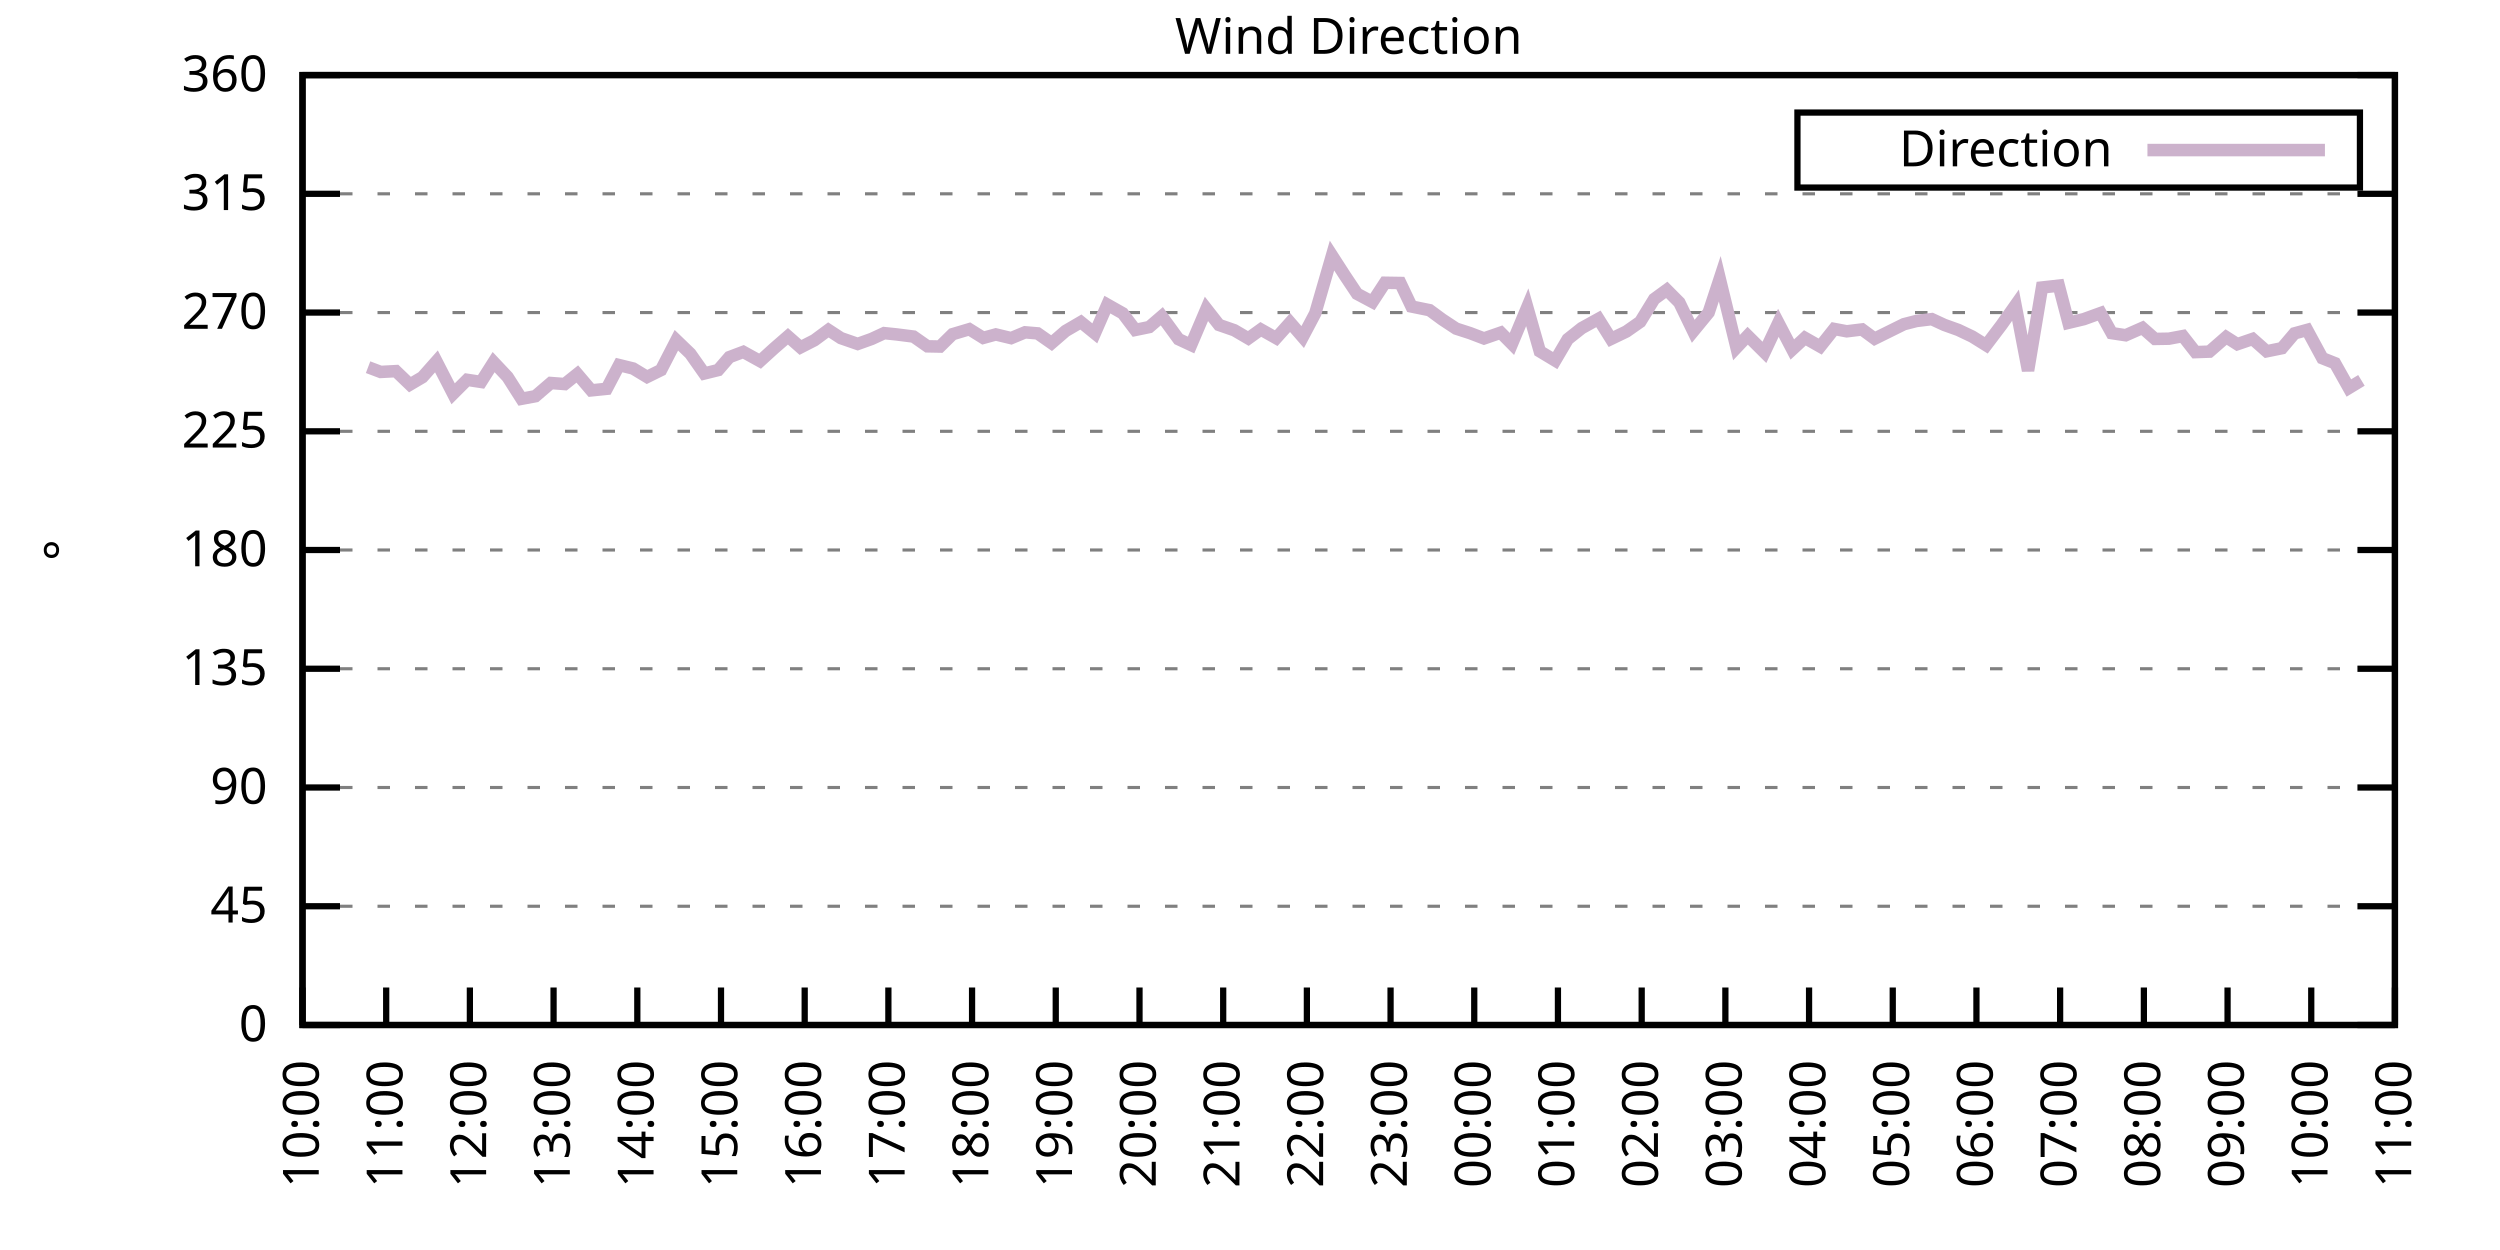
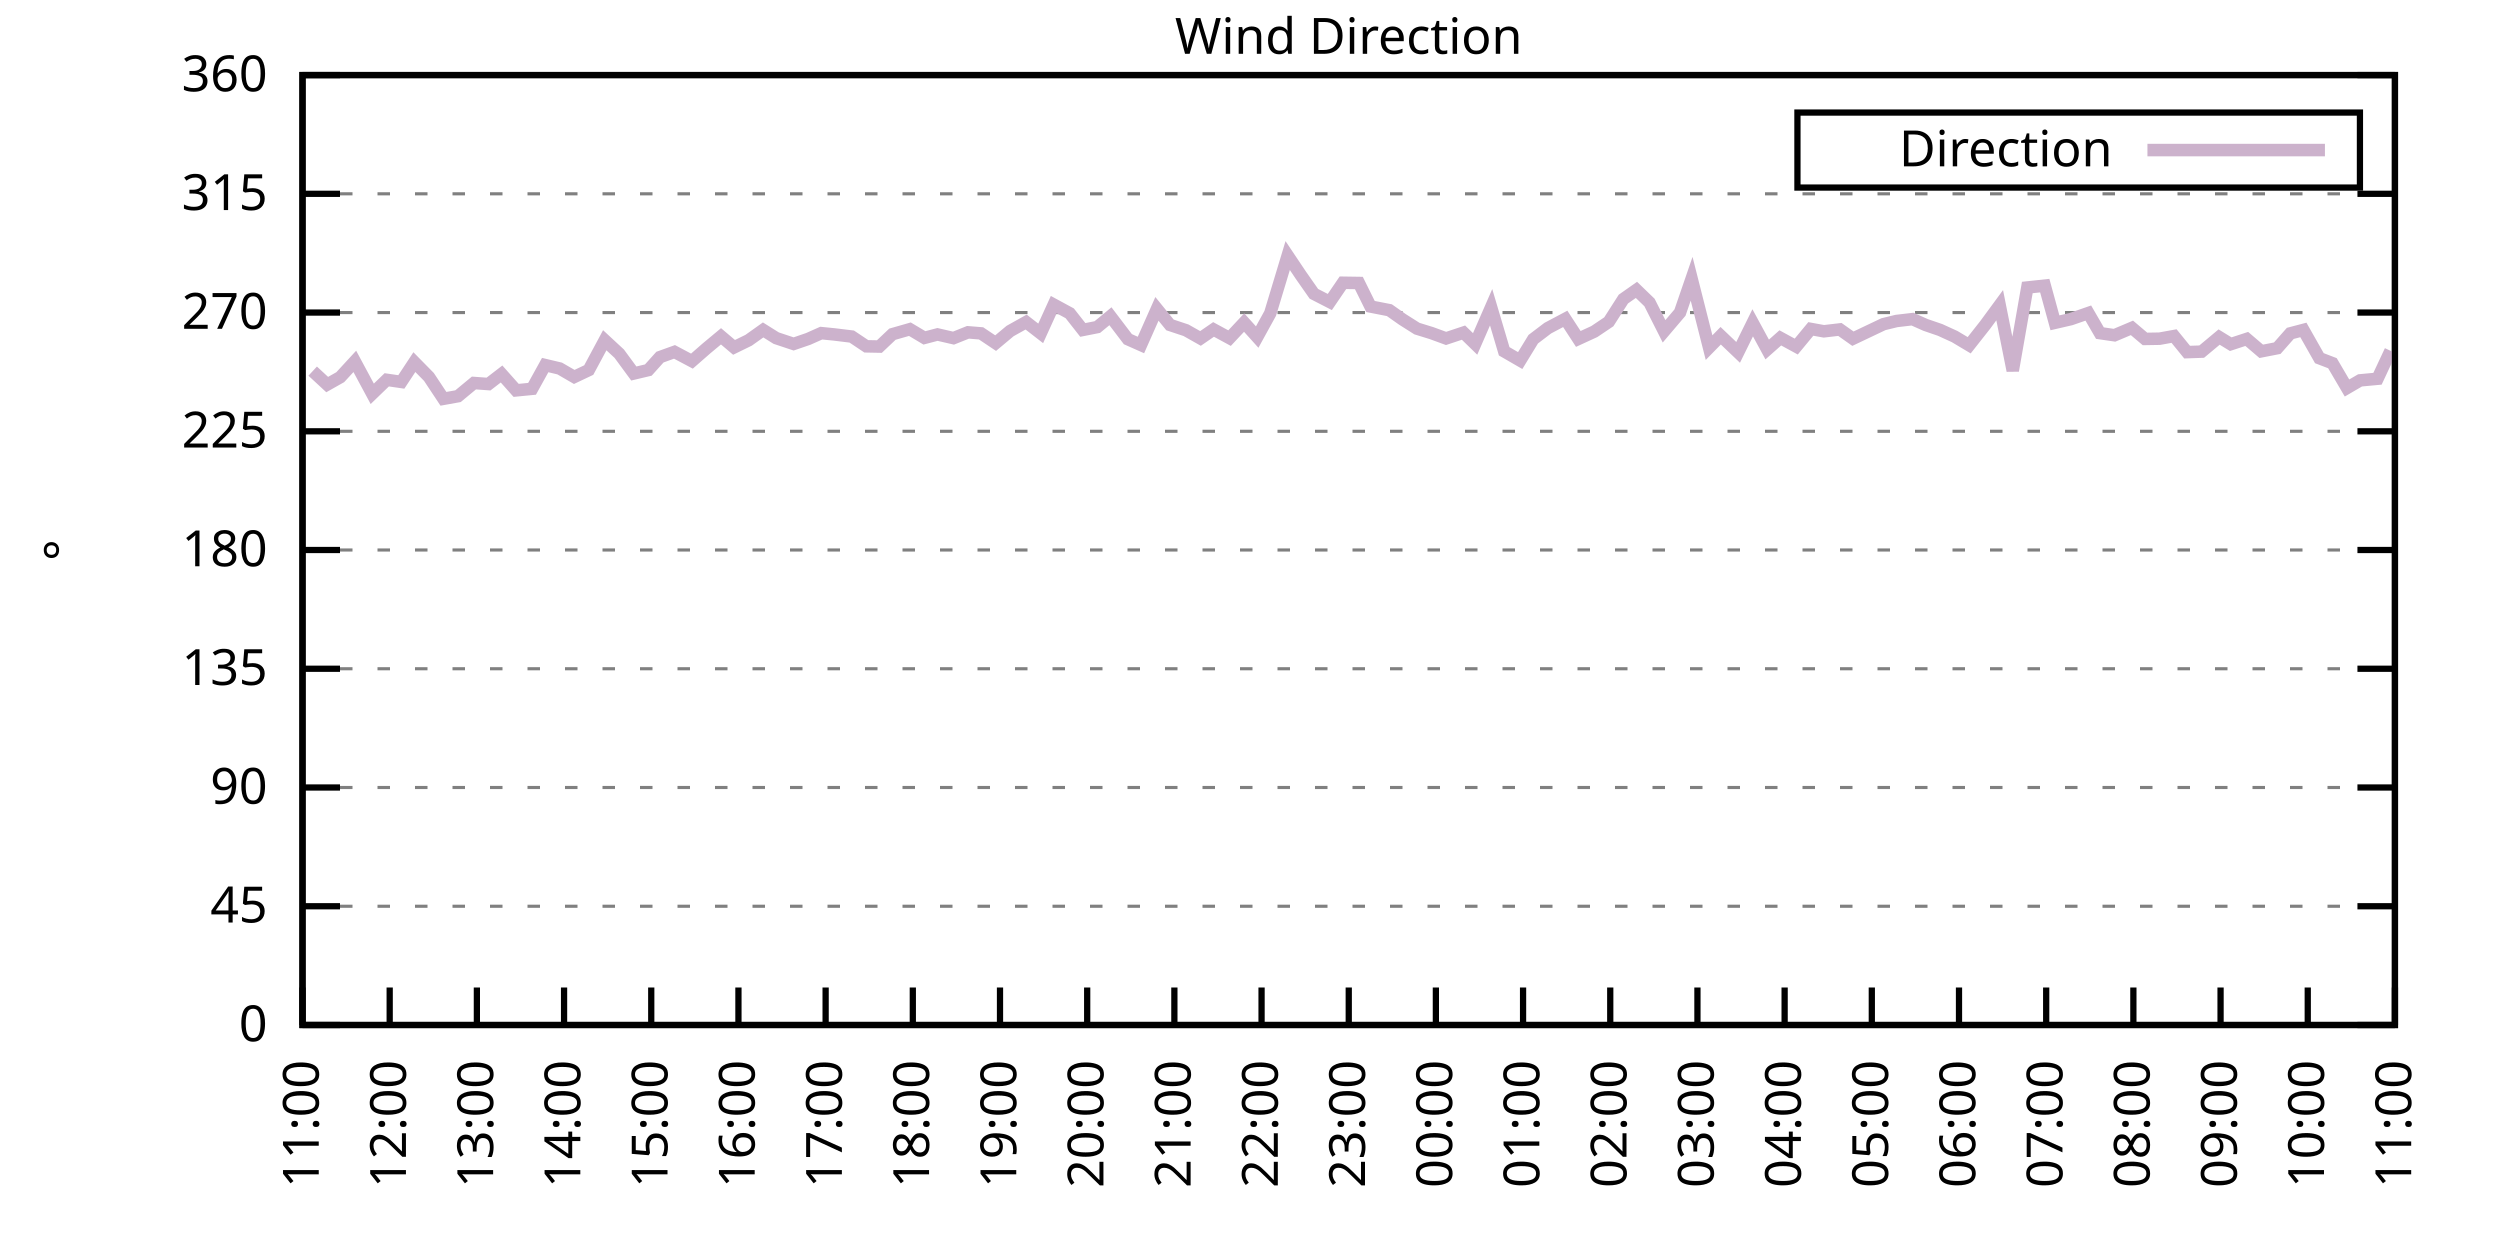
<svg xmlns="http://www.w3.org/2000/svg" xmlns:xlink="http://www.w3.org/1999/xlink" width="400" height="200" viewBox="0 0 400 200">
  <g id="gnuplot_canvas">
    <rect x="0" y="0" width="400" height="200" fill="none" />
    <defs>
      <circle id="gpDot" r="0.5" stroke-width="0.5" stroke="currentColor" />
      <path id="gpPt0" stroke-width="0.333" stroke="currentColor" d="M-1,0 h2 M0,-1 v2" />
      <path id="gpPt1" stroke-width="0.333" stroke="currentColor" d="M-1,-1 L1,1 M1,-1 L-1,1" />
      <path id="gpPt2" stroke-width="0.333" stroke="currentColor" d="M-1,0 L1,0 M0,-1 L0,1 M-1,-1 L1,1 M-1,1 L1,-1" />
      <rect id="gpPt3" stroke-width="0.333" stroke="currentColor" x="-1" y="-1" width="2" height="2" />
      <rect id="gpPt4" stroke-width="0.333" stroke="currentColor" fill="currentColor" x="-1" y="-1" width="2" height="2" />
      <circle id="gpPt5" stroke-width="0.333" stroke="currentColor" cx="0" cy="0" r="1" />
      <use xlink:href="#gpPt5" id="gpPt6" fill="currentColor" stroke="none" />
      <path id="gpPt7" stroke-width="0.333" stroke="currentColor" d="M0,-1.33 L-1.33,0.67 L1.33,0.67 z" />
      <use xlink:href="#gpPt7" id="gpPt8" fill="currentColor" stroke="none" />
      <use xlink:href="#gpPt7" id="gpPt9" stroke="currentColor" transform="rotate(180)" />
      <use xlink:href="#gpPt9" id="gpPt10" fill="currentColor" stroke="none" />
      <use xlink:href="#gpPt3" id="gpPt11" stroke="currentColor" transform="rotate(45)" />
      <use xlink:href="#gpPt11" id="gpPt12" fill="currentColor" stroke="none" />
      <path id="gpPt13" stroke-width="0.333" stroke="currentColor" d="M0,1.330 L1.265,0.411 L0.782,-1.067 L-0.782,-1.076 L-1.265,0.411 z" />
      <use xlink:href="#gpPt13" id="gpPt14" fill="currentColor" stroke="none" />
      <filter id="textbox" filterUnits="objectBoundingBox" x="0" y="0" height="1" width="1">
        <feFlood flood-color="white" flood-opacity="1" result="bgnd" />
        <feComposite in="SourceGraphic" in2="bgnd" operator="atop" />
      </filter>
      <filter id="greybox" filterUnits="objectBoundingBox" x="0" y="0" height="1" width="1">
        <feFlood flood-color="lightgrey" flood-opacity="1" result="grey" />
        <feComposite in="SourceGraphic" in2="grey" operator="atop" />
      </filter>
    </defs>
    <g fill="none" color="white" stroke="currentColor" stroke-width="1.00" stroke-linecap="butt" stroke-linejoin="miter">
</g>
    <g fill="none" color="black" stroke="currentColor" stroke-width="1.00" stroke-linecap="butt" stroke-linejoin="miter">
      <g stroke="none" shape-rendering="crispEdges">
        <polygon fill="rgb(255, 255, 255)" points="48.40,164.00 383.18,164.00 383.18,12.02 48.40,12.02 " />
      </g>
    </g>
    <g fill="none" color="black" stroke="currentColor" stroke-width="1.00" stroke-linecap="butt" stroke-linejoin="miter">
</g>
    <g fill="none" color="black" stroke="black" stroke-width="0.50" stroke-linecap="butt" stroke-linejoin="miter">
</g>
    <g fill="none" color="gray" stroke="currentColor" stroke-width="0.50" stroke-linecap="butt" stroke-linejoin="miter">
      <path stroke="gray" stroke-dasharray="2,4" class="gridline" d="M48.40,164.00 L383.19,164.00  " />
    </g>
    <g fill="none" color="gray" stroke="gray" stroke-width="1.00" stroke-linecap="butt" stroke-linejoin="miter">
</g>
    <g fill="none" color="black" stroke="currentColor" stroke-width="1.00" stroke-linecap="butt" stroke-linejoin="miter">
      <path stroke="black" d="M48.40,164.00 L54.40,164.00 M383.19,164.00 L377.19,164.00  " />
      <g transform="translate(42.80,166.60)" stroke="none" fill="black" font-family="Sans" font-size="8.00" text-anchor="end">
        <text>
          <tspan font-family="Sans"> 0</tspan>
        </text>
      </g>
    </g>
    <g fill="none" color="black" stroke="currentColor" stroke-width="1.00" stroke-linecap="butt" stroke-linejoin="miter">
</g>
    <g fill="none" color="black" stroke="black" stroke-width="0.50" stroke-linecap="butt" stroke-linejoin="miter">
</g>
    <g fill="none" color="gray" stroke="currentColor" stroke-width="0.50" stroke-linecap="butt" stroke-linejoin="miter">
      <path stroke="gray" stroke-dasharray="2,4" class="gridline" d="M48.40,145.00 L383.19,145.00  " />
    </g>
    <g fill="none" color="gray" stroke="gray" stroke-width="1.00" stroke-linecap="butt" stroke-linejoin="miter">
</g>
    <g fill="none" color="black" stroke="currentColor" stroke-width="1.00" stroke-linecap="butt" stroke-linejoin="miter">
      <path stroke="black" d="M48.40,145.00 L54.40,145.00 M383.19,145.00 L377.19,145.00  " />
      <g transform="translate(42.80,147.60)" stroke="none" fill="black" font-family="Sans" font-size="8.00" text-anchor="end">
        <text>
          <tspan font-family="Sans"> 45</tspan>
        </text>
      </g>
    </g>
    <g fill="none" color="black" stroke="currentColor" stroke-width="1.00" stroke-linecap="butt" stroke-linejoin="miter">
</g>
    <g fill="none" color="black" stroke="black" stroke-width="0.50" stroke-linecap="butt" stroke-linejoin="miter">
</g>
    <g fill="none" color="gray" stroke="currentColor" stroke-width="0.50" stroke-linecap="butt" stroke-linejoin="miter">
      <path stroke="gray" stroke-dasharray="2,4" class="gridline" d="M48.40,126.00 L383.19,126.00  " />
    </g>
    <g fill="none" color="gray" stroke="gray" stroke-width="1.00" stroke-linecap="butt" stroke-linejoin="miter">
</g>
    <g fill="none" color="black" stroke="currentColor" stroke-width="1.00" stroke-linecap="butt" stroke-linejoin="miter">
      <path stroke="black" d="M48.40,126.00 L54.40,126.00 M383.19,126.00 L377.19,126.00  " />
      <g transform="translate(42.80,128.60)" stroke="none" fill="black" font-family="Sans" font-size="8.00" text-anchor="end">
        <text>
          <tspan font-family="Sans"> 90</tspan>
        </text>
      </g>
    </g>
    <g fill="none" color="black" stroke="currentColor" stroke-width="1.00" stroke-linecap="butt" stroke-linejoin="miter">
</g>
    <g fill="none" color="black" stroke="black" stroke-width="0.50" stroke-linecap="butt" stroke-linejoin="miter">
</g>
    <g fill="none" color="gray" stroke="currentColor" stroke-width="0.50" stroke-linecap="butt" stroke-linejoin="miter">
      <path stroke="gray" stroke-dasharray="2,4" class="gridline" d="M48.40,107.00 L383.19,107.00  " />
    </g>
    <g fill="none" color="gray" stroke="gray" stroke-width="1.00" stroke-linecap="butt" stroke-linejoin="miter">
</g>
    <g fill="none" color="black" stroke="currentColor" stroke-width="1.00" stroke-linecap="butt" stroke-linejoin="miter">
      <path stroke="black" d="M48.40,107.00 L54.40,107.00 M383.19,107.00 L377.19,107.00  " />
      <g transform="translate(42.80,109.60)" stroke="none" fill="black" font-family="Sans" font-size="8.00" text-anchor="end">
        <text>
          <tspan font-family="Sans"> 135</tspan>
        </text>
      </g>
    </g>
    <g fill="none" color="black" stroke="currentColor" stroke-width="1.00" stroke-linecap="butt" stroke-linejoin="miter">
</g>
    <g fill="none" color="black" stroke="black" stroke-width="0.50" stroke-linecap="butt" stroke-linejoin="miter">
</g>
    <g fill="none" color="gray" stroke="currentColor" stroke-width="0.50" stroke-linecap="butt" stroke-linejoin="miter">
      <path stroke="gray" stroke-dasharray="2,4" class="gridline" d="M48.40,88.00 L383.19,88.00  " />
    </g>
    <g fill="none" color="gray" stroke="gray" stroke-width="1.00" stroke-linecap="butt" stroke-linejoin="miter">
</g>
    <g fill="none" color="black" stroke="currentColor" stroke-width="1.00" stroke-linecap="butt" stroke-linejoin="miter">
      <path stroke="black" d="M48.40,88.00 L54.40,88.00 M383.19,88.00 L377.19,88.00  " />
      <g transform="translate(42.80,90.60)" stroke="none" fill="black" font-family="Sans" font-size="8.00" text-anchor="end">
        <text>
          <tspan font-family="Sans"> 180</tspan>
        </text>
      </g>
    </g>
    <g fill="none" color="black" stroke="currentColor" stroke-width="1.00" stroke-linecap="butt" stroke-linejoin="miter">
</g>
    <g fill="none" color="black" stroke="black" stroke-width="0.50" stroke-linecap="butt" stroke-linejoin="miter">
</g>
    <g fill="none" color="gray" stroke="currentColor" stroke-width="0.50" stroke-linecap="butt" stroke-linejoin="miter">
      <path stroke="gray" stroke-dasharray="2,4" class="gridline" d="M48.40,69.01 L383.19,69.01  " />
    </g>
    <g fill="none" color="gray" stroke="gray" stroke-width="1.00" stroke-linecap="butt" stroke-linejoin="miter">
</g>
    <g fill="none" color="black" stroke="currentColor" stroke-width="1.00" stroke-linecap="butt" stroke-linejoin="miter">
      <path stroke="black" d="M48.40,69.01 L54.40,69.01 M383.19,69.01 L377.19,69.01  " />
      <g transform="translate(42.80,71.61)" stroke="none" fill="black" font-family="Sans" font-size="8.00" text-anchor="end">
        <text>
          <tspan font-family="Sans"> 225</tspan>
        </text>
      </g>
    </g>
    <g fill="none" color="black" stroke="currentColor" stroke-width="1.00" stroke-linecap="butt" stroke-linejoin="miter">
</g>
    <g fill="none" color="black" stroke="black" stroke-width="0.50" stroke-linecap="butt" stroke-linejoin="miter">
</g>
    <g fill="none" color="gray" stroke="currentColor" stroke-width="0.50" stroke-linecap="butt" stroke-linejoin="miter">
      <path stroke="gray" stroke-dasharray="2,4" class="gridline" d="M48.40,50.01 L383.19,50.01  " />
    </g>
    <g fill="none" color="gray" stroke="gray" stroke-width="1.00" stroke-linecap="butt" stroke-linejoin="miter">
</g>
    <g fill="none" color="black" stroke="currentColor" stroke-width="1.00" stroke-linecap="butt" stroke-linejoin="miter">
      <path stroke="black" d="M48.40,50.01 L54.40,50.01 M383.19,50.01 L377.19,50.01  " />
      <g transform="translate(42.80,52.61)" stroke="none" fill="black" font-family="Sans" font-size="8.00" text-anchor="end">
        <text>
          <tspan font-family="Sans"> 270</tspan>
        </text>
      </g>
    </g>
    <g fill="none" color="black" stroke="currentColor" stroke-width="1.00" stroke-linecap="butt" stroke-linejoin="miter">
</g>
    <g fill="none" color="black" stroke="black" stroke-width="0.50" stroke-linecap="butt" stroke-linejoin="miter">
</g>
    <g fill="none" color="gray" stroke="currentColor" stroke-width="0.50" stroke-linecap="butt" stroke-linejoin="miter">
      <path stroke="gray" stroke-dasharray="2,4" class="gridline" d="M48.40,31.01 L383.19,31.01  " />
    </g>
    <g fill="none" color="gray" stroke="gray" stroke-width="1.00" stroke-linecap="butt" stroke-linejoin="miter">
</g>
    <g fill="none" color="black" stroke="currentColor" stroke-width="1.00" stroke-linecap="butt" stroke-linejoin="miter">
      <path stroke="black" d="M48.40,31.01 L54.40,31.01 M383.19,31.01 L377.19,31.01  " />
      <g transform="translate(42.80,33.61)" stroke="none" fill="black" font-family="Sans" font-size="8.00" text-anchor="end">
        <text>
          <tspan font-family="Sans"> 315</tspan>
        </text>
      </g>
    </g>
    <g fill="none" color="black" stroke="currentColor" stroke-width="1.00" stroke-linecap="butt" stroke-linejoin="miter">
</g>
    <g fill="none" color="black" stroke="black" stroke-width="0.50" stroke-linecap="butt" stroke-linejoin="miter">
</g>
    <g fill="none" color="gray" stroke="currentColor" stroke-width="0.50" stroke-linecap="butt" stroke-linejoin="miter">
      <path stroke="gray" stroke-dasharray="2,4" class="gridline" d="M48.40,12.01 L383.19,12.01  " />
    </g>
    <g fill="none" color="gray" stroke="gray" stroke-width="1.00" stroke-linecap="butt" stroke-linejoin="miter">
</g>
    <g fill="none" color="black" stroke="currentColor" stroke-width="1.00" stroke-linecap="butt" stroke-linejoin="miter">
      <path stroke="black" d="M48.40,12.01 L54.40,12.01 M383.19,12.01 L377.19,12.01  " />
      <g transform="translate(42.80,14.61)" stroke="none" fill="black" font-family="Sans" font-size="8.00" text-anchor="end">
        <text>
          <tspan font-family="Sans"> 360</tspan>
        </text>
      </g>
    </g>
    <g fill="none" color="black" stroke="currentColor" stroke-width="1.00" stroke-linecap="butt" stroke-linejoin="miter">
      <path stroke="black" d="M48.40,164.00 L48.40,158.00  " />
      <g transform="translate(51.00,169.60) rotate(270.00)" stroke="none" fill="black" font-family="Sans" font-size="8.00" text-anchor="end">
        <text>
-           <tspan font-family="Sans">10:00</tspan>
-         </text>
-       </g>
-     </g>
-     <g fill="none" color="black" stroke="currentColor" stroke-width="1.00" stroke-linecap="butt" stroke-linejoin="miter">
-       <path stroke="black" d="M61.79,164.00 L61.79,158.00  " />
-       <g transform="translate(64.39,169.60) rotate(270.00)" stroke="none" fill="black" font-family="Sans" font-size="8.00" text-anchor="end">
-         <text>
          <tspan font-family="Sans">11:00</tspan>
        </text>
      </g>
    </g>
    <g fill="none" color="black" stroke="currentColor" stroke-width="1.00" stroke-linecap="butt" stroke-linejoin="miter">
-       <path stroke="black" d="M75.18,164.00 L75.18,158.00  " />
-       <g transform="translate(77.78,169.60) rotate(270.00)" stroke="none" fill="black" font-family="Sans" font-size="8.00" text-anchor="end">
+       <path stroke="black" d="M62.35,164.00 L62.35,158.00  " />
+       <g transform="translate(64.95,169.60) rotate(270.00)" stroke="none" fill="black" font-family="Sans" font-size="8.00" text-anchor="end">
        <text>
          <tspan font-family="Sans">12:00</tspan>
        </text>
      </g>
    </g>
    <g fill="none" color="black" stroke="currentColor" stroke-width="1.00" stroke-linecap="butt" stroke-linejoin="miter">
-       <path stroke="black" d="M88.57,164.00 L88.57,158.00  " />
-       <g transform="translate(91.17,169.60) rotate(270.00)" stroke="none" fill="black" font-family="Sans" font-size="8.00" text-anchor="end">
+       <path stroke="black" d="M76.30,164.00 L76.30,158.00  " />
+       <g transform="translate(78.90,169.60) rotate(270.00)" stroke="none" fill="black" font-family="Sans" font-size="8.00" text-anchor="end">
        <text>
          <tspan font-family="Sans">13:00</tspan>
        </text>
      </g>
    </g>
    <g fill="none" color="black" stroke="currentColor" stroke-width="1.00" stroke-linecap="butt" stroke-linejoin="miter">
-       <path stroke="black" d="M101.97,164.00 L101.97,158.00  " />
-       <g transform="translate(104.57,169.60) rotate(270.00)" stroke="none" fill="black" font-family="Sans" font-size="8.00" text-anchor="end">
+       <path stroke="black" d="M90.25,164.00 L90.25,158.00  " />
+       <g transform="translate(92.85,169.60) rotate(270.00)" stroke="none" fill="black" font-family="Sans" font-size="8.00" text-anchor="end">
        <text>
          <tspan font-family="Sans">14:00</tspan>
        </text>
      </g>
    </g>
    <g fill="none" color="black" stroke="currentColor" stroke-width="1.00" stroke-linecap="butt" stroke-linejoin="miter">
-       <path stroke="black" d="M115.36,164.00 L115.36,158.00  " />
-       <g transform="translate(117.96,169.60) rotate(270.00)" stroke="none" fill="black" font-family="Sans" font-size="8.00" text-anchor="end">
+       <path stroke="black" d="M104.20,164.00 L104.20,158.00  " />
+       <g transform="translate(106.80,169.60) rotate(270.00)" stroke="none" fill="black" font-family="Sans" font-size="8.00" text-anchor="end">
        <text>
          <tspan font-family="Sans">15:00</tspan>
        </text>
      </g>
    </g>
    <g fill="none" color="black" stroke="currentColor" stroke-width="1.00" stroke-linecap="butt" stroke-linejoin="miter">
-       <path stroke="black" d="M128.75,164.00 L128.75,158.00  " />
-       <g transform="translate(131.35,169.60) rotate(270.00)" stroke="none" fill="black" font-family="Sans" font-size="8.00" text-anchor="end">
+       <path stroke="black" d="M118.15,164.00 L118.15,158.00  " />
+       <g transform="translate(120.75,169.60) rotate(270.00)" stroke="none" fill="black" font-family="Sans" font-size="8.00" text-anchor="end">
        <text>
          <tspan font-family="Sans">16:00</tspan>
        </text>
      </g>
    </g>
    <g fill="none" color="black" stroke="currentColor" stroke-width="1.00" stroke-linecap="butt" stroke-linejoin="miter">
-       <path stroke="black" d="M142.14,164.00 L142.14,158.00  " />
-       <g transform="translate(144.74,169.60) rotate(270.00)" stroke="none" fill="black" font-family="Sans" font-size="8.00" text-anchor="end">
+       <path stroke="black" d="M132.10,164.00 L132.10,158.00  " />
+       <g transform="translate(134.70,169.60) rotate(270.00)" stroke="none" fill="black" font-family="Sans" font-size="8.00" text-anchor="end">
        <text>
          <tspan font-family="Sans">17:00</tspan>
        </text>
      </g>
    </g>
    <g fill="none" color="black" stroke="currentColor" stroke-width="1.00" stroke-linecap="butt" stroke-linejoin="miter">
-       <path stroke="black" d="M155.53,164.00 L155.53,158.00  " />
-       <g transform="translate(158.13,169.60) rotate(270.00)" stroke="none" fill="black" font-family="Sans" font-size="8.00" text-anchor="end">
+       <path stroke="black" d="M146.05,164.00 L146.05,158.00  " />
+       <g transform="translate(148.65,169.60) rotate(270.00)" stroke="none" fill="black" font-family="Sans" font-size="8.00" text-anchor="end">
        <text>
          <tspan font-family="Sans">18:00</tspan>
        </text>
      </g>
    </g>
    <g fill="none" color="black" stroke="currentColor" stroke-width="1.00" stroke-linecap="butt" stroke-linejoin="miter">
-       <path stroke="black" d="M168.92,164.00 L168.92,158.00  " />
-       <g transform="translate(171.52,169.60) rotate(270.00)" stroke="none" fill="black" font-family="Sans" font-size="8.00" text-anchor="end">
+       <path stroke="black" d="M160.00,164.00 L160.00,158.00  " />
+       <g transform="translate(162.60,169.60) rotate(270.00)" stroke="none" fill="black" font-family="Sans" font-size="8.00" text-anchor="end">
        <text>
          <tspan font-family="Sans">19:00</tspan>
        </text>
      </g>
    </g>
    <g fill="none" color="black" stroke="currentColor" stroke-width="1.00" stroke-linecap="butt" stroke-linejoin="miter">
-       <path stroke="black" d="M182.32,164.00 L182.32,158.00  " />
-       <g transform="translate(184.92,169.60) rotate(270.00)" stroke="none" fill="black" font-family="Sans" font-size="8.00" text-anchor="end">
+       <path stroke="black" d="M173.95,164.00 L173.95,158.00  " />
+       <g transform="translate(176.55,169.60) rotate(270.00)" stroke="none" fill="black" font-family="Sans" font-size="8.00" text-anchor="end">
        <text>
          <tspan font-family="Sans">20:00</tspan>
        </text>
      </g>
    </g>
    <g fill="none" color="black" stroke="currentColor" stroke-width="1.00" stroke-linecap="butt" stroke-linejoin="miter">
-       <path stroke="black" d="M195.71,164.00 L195.71,158.00  " />
-       <g transform="translate(198.31,169.60) rotate(270.00)" stroke="none" fill="black" font-family="Sans" font-size="8.00" text-anchor="end">
+       <path stroke="black" d="M187.90,164.00 L187.90,158.00  " />
+       <g transform="translate(190.50,169.60) rotate(270.00)" stroke="none" fill="black" font-family="Sans" font-size="8.00" text-anchor="end">
        <text>
          <tspan font-family="Sans">21:00</tspan>
        </text>
      </g>
    </g>
    <g fill="none" color="black" stroke="currentColor" stroke-width="1.00" stroke-linecap="butt" stroke-linejoin="miter">
-       <path stroke="black" d="M209.10,164.00 L209.10,158.00  " />
-       <g transform="translate(211.70,169.60) rotate(270.00)" stroke="none" fill="black" font-family="Sans" font-size="8.00" text-anchor="end">
+       <path stroke="black" d="M201.85,164.00 L201.85,158.00  " />
+       <g transform="translate(204.45,169.60) rotate(270.00)" stroke="none" fill="black" font-family="Sans" font-size="8.00" text-anchor="end">
        <text>
          <tspan font-family="Sans">22:00</tspan>
        </text>
      </g>
    </g>
    <g fill="none" color="black" stroke="currentColor" stroke-width="1.00" stroke-linecap="butt" stroke-linejoin="miter">
-       <path stroke="black" d="M222.49,164.00 L222.49,158.00  " />
-       <g transform="translate(225.09,169.60) rotate(270.00)" stroke="none" fill="black" font-family="Sans" font-size="8.00" text-anchor="end">
+       <path stroke="black" d="M215.80,164.00 L215.80,158.00  " />
+       <g transform="translate(218.40,169.60) rotate(270.00)" stroke="none" fill="black" font-family="Sans" font-size="8.00" text-anchor="end">
        <text>
          <tspan font-family="Sans">23:00</tspan>
        </text>
      </g>
    </g>
    <g fill="none" color="black" stroke="currentColor" stroke-width="1.00" stroke-linecap="butt" stroke-linejoin="miter">
-       <path stroke="black" d="M235.88,164.00 L235.88,158.00  " />
-       <g transform="translate(238.48,169.60) rotate(270.00)" stroke="none" fill="black" font-family="Sans" font-size="8.00" text-anchor="end">
+       <path stroke="black" d="M229.74,164.00 L229.74,158.00  " />
+       <g transform="translate(232.34,169.60) rotate(270.00)" stroke="none" fill="black" font-family="Sans" font-size="8.00" text-anchor="end">
        <text>
          <tspan font-family="Sans">00:00</tspan>
        </text>
      </g>
    </g>
    <g fill="none" color="black" stroke="currentColor" stroke-width="1.00" stroke-linecap="butt" stroke-linejoin="miter">
-       <path stroke="black" d="M249.27,164.00 L249.27,158.00  " />
-       <g transform="translate(251.87,169.60) rotate(270.00)" stroke="none" fill="black" font-family="Sans" font-size="8.00" text-anchor="end">
+       <path stroke="black" d="M243.69,164.00 L243.69,158.00  " />
+       <g transform="translate(246.29,169.60) rotate(270.00)" stroke="none" fill="black" font-family="Sans" font-size="8.00" text-anchor="end">
        <text>
          <tspan font-family="Sans">01:00</tspan>
        </text>
      </g>
    </g>
    <g fill="none" color="black" stroke="currentColor" stroke-width="1.00" stroke-linecap="butt" stroke-linejoin="miter">
-       <path stroke="black" d="M262.67,164.00 L262.67,158.00  " />
-       <g transform="translate(265.27,169.60) rotate(270.00)" stroke="none" fill="black" font-family="Sans" font-size="8.00" text-anchor="end">
+       <path stroke="black" d="M257.64,164.00 L257.64,158.00  " />
+       <g transform="translate(260.24,169.60) rotate(270.00)" stroke="none" fill="black" font-family="Sans" font-size="8.00" text-anchor="end">
        <text>
          <tspan font-family="Sans">02:00</tspan>
        </text>
      </g>
    </g>
    <g fill="none" color="black" stroke="currentColor" stroke-width="1.00" stroke-linecap="butt" stroke-linejoin="miter">
-       <path stroke="black" d="M276.06,164.00 L276.06,158.00  " />
-       <g transform="translate(278.66,169.60) rotate(270.00)" stroke="none" fill="black" font-family="Sans" font-size="8.00" text-anchor="end">
+       <path stroke="black" d="M271.59,164.00 L271.59,158.00  " />
+       <g transform="translate(274.19,169.60) rotate(270.00)" stroke="none" fill="black" font-family="Sans" font-size="8.00" text-anchor="end">
        <text>
          <tspan font-family="Sans">03:00</tspan>
        </text>
      </g>
    </g>
    <g fill="none" color="black" stroke="currentColor" stroke-width="1.00" stroke-linecap="butt" stroke-linejoin="miter">
-       <path stroke="black" d="M289.45,164.00 L289.45,158.00  " />
-       <g transform="translate(292.05,169.60) rotate(270.00)" stroke="none" fill="black" font-family="Sans" font-size="8.00" text-anchor="end">
+       <path stroke="black" d="M285.54,164.00 L285.54,158.00  " />
+       <g transform="translate(288.14,169.60) rotate(270.00)" stroke="none" fill="black" font-family="Sans" font-size="8.00" text-anchor="end">
        <text>
          <tspan font-family="Sans">04:00</tspan>
        </text>
      </g>
    </g>
    <g fill="none" color="black" stroke="currentColor" stroke-width="1.00" stroke-linecap="butt" stroke-linejoin="miter">
-       <path stroke="black" d="M302.84,164.00 L302.84,158.00  " />
-       <g transform="translate(305.44,169.60) rotate(270.00)" stroke="none" fill="black" font-family="Sans" font-size="8.00" text-anchor="end">
+       <path stroke="black" d="M299.49,164.00 L299.49,158.00  " />
+       <g transform="translate(302.09,169.60) rotate(270.00)" stroke="none" fill="black" font-family="Sans" font-size="8.00" text-anchor="end">
        <text>
          <tspan font-family="Sans">05:00</tspan>
        </text>
      </g>
    </g>
    <g fill="none" color="black" stroke="currentColor" stroke-width="1.00" stroke-linecap="butt" stroke-linejoin="miter">
-       <path stroke="black" d="M316.23,164.00 L316.23,158.00  " />
-       <g transform="translate(318.83,169.60) rotate(270.00)" stroke="none" fill="black" font-family="Sans" font-size="8.00" text-anchor="end">
+       <path stroke="black" d="M313.44,164.00 L313.44,158.00  " />
+       <g transform="translate(316.04,169.60) rotate(270.00)" stroke="none" fill="black" font-family="Sans" font-size="8.00" text-anchor="end">
        <text>
          <tspan font-family="Sans">06:00</tspan>
        </text>
      </g>
    </g>
    <g fill="none" color="black" stroke="currentColor" stroke-width="1.00" stroke-linecap="butt" stroke-linejoin="miter">
-       <path stroke="black" d="M329.62,164.00 L329.62,158.00  " />
-       <g transform="translate(332.22,169.60) rotate(270.00)" stroke="none" fill="black" font-family="Sans" font-size="8.00" text-anchor="end">
+       <path stroke="black" d="M327.39,164.00 L327.39,158.00  " />
+       <g transform="translate(329.99,169.60) rotate(270.00)" stroke="none" fill="black" font-family="Sans" font-size="8.00" text-anchor="end">
        <text>
          <tspan font-family="Sans">07:00</tspan>
        </text>
      </g>
    </g>
    <g fill="none" color="black" stroke="currentColor" stroke-width="1.00" stroke-linecap="butt" stroke-linejoin="miter">
-       <path stroke="black" d="M343.02,164.00 L343.02,158.00  " />
-       <g transform="translate(345.62,169.60) rotate(270.00)" stroke="none" fill="black" font-family="Sans" font-size="8.00" text-anchor="end">
+       <path stroke="black" d="M341.34,164.00 L341.34,158.00  " />
+       <g transform="translate(343.94,169.60) rotate(270.00)" stroke="none" fill="black" font-family="Sans" font-size="8.00" text-anchor="end">
        <text>
          <tspan font-family="Sans">08:00</tspan>
        </text>
      </g>
    </g>
    <g fill="none" color="black" stroke="currentColor" stroke-width="1.00" stroke-linecap="butt" stroke-linejoin="miter">
-       <path stroke="black" d="M356.41,164.00 L356.41,158.00  " />
-       <g transform="translate(359.01,169.60) rotate(270.00)" stroke="none" fill="black" font-family="Sans" font-size="8.00" text-anchor="end">
+       <path stroke="black" d="M355.29,164.00 L355.29,158.00  " />
+       <g transform="translate(357.89,169.60) rotate(270.00)" stroke="none" fill="black" font-family="Sans" font-size="8.00" text-anchor="end">
        <text>
          <tspan font-family="Sans">09:00</tspan>
        </text>
      </g>
    </g>
    <g fill="none" color="black" stroke="currentColor" stroke-width="1.00" stroke-linecap="butt" stroke-linejoin="miter">
-       <path stroke="black" d="M369.80,164.00 L369.80,158.00  " />
-       <g transform="translate(372.40,169.60) rotate(270.00)" stroke="none" fill="black" font-family="Sans" font-size="8.00" text-anchor="end">
+       <path stroke="black" d="M369.24,164.00 L369.24,158.00  " />
+       <g transform="translate(371.84,169.60) rotate(270.00)" stroke="none" fill="black" font-family="Sans" font-size="8.00" text-anchor="end">
        <text>
          <tspan font-family="Sans">10:00</tspan>
        </text>
      </g>
    </g>
    <g fill="none" color="black" stroke="currentColor" stroke-width="1.00" stroke-linecap="butt" stroke-linejoin="miter">
      <path stroke="black" d="M383.19,164.00 L383.19,158.00  " />
      <g transform="translate(385.79,169.60) rotate(270.00)" stroke="none" fill="black" font-family="Sans" font-size="8.00" text-anchor="end">
        <text>
          <tspan font-family="Sans">11:00</tspan>
        </text>
      </g>
    </g>
    <g fill="none" color="black" stroke="currentColor" stroke-width="1.00" stroke-linecap="butt" stroke-linejoin="miter">
</g>
    <g fill="none" color="black" stroke="currentColor" stroke-width="1.00" stroke-linecap="butt" stroke-linejoin="miter">
      <path stroke="black" d="M48.40,12.01 L48.40,164.00 L383.19,164.00 L383.19,12.01 L48.40,12.01 Z  " />
    </g>
    <g fill="none" color="black" stroke="currentColor" stroke-width="1.00" stroke-linecap="butt" stroke-linejoin="miter">
</g>
    <g fill="none" color="black" stroke="currentColor" stroke-width="1.00" stroke-linecap="butt" stroke-linejoin="miter">
      <path stroke="black" d="M287.59,30.01 L287.59,18.01 L377.59,18.01 L377.59,30.01 L287.59,30.01 Z  " />
    </g>
    <g id="Wind_direction_plot_1">
      <g fill="none" color="white" stroke="black" stroke-width="2.00" stroke-linecap="butt" stroke-linejoin="miter">
</g>
      <g fill="none" color="black" stroke="currentColor" stroke-width="2.00" stroke-linecap="butt" stroke-linejoin="miter">
        <g transform="translate(337.99,26.61)" stroke="none" fill="black" font-family="Sans" font-size="8.00" text-anchor="end">
          <text>
            <tspan font-family="Sans">Direction</tspan>
          </text>
        </g>
      </g>
      <g fill="none" color="black" stroke="currentColor" stroke-width="2.00" stroke-linecap="butt" stroke-linejoin="miter">
-         <path stroke="rgb(204, 178, 204)" d="M343.59,24.01 L371.99,24.01 M58.89,58.75 L60.90,59.51 L63.35,59.38 L65.59,61.53 L67.59,60.35 L69.83,57.82   L72.50,63.01 L74.74,60.77 L76.97,61.11 L78.98,57.94 L81.21,60.31 L83.44,63.81 L85.67,63.39 L88.13,61.28   L90.36,61.45 L92.37,59.84 L94.60,62.46 L97.06,62.21 L99.06,58.41 L101.30,58.96 L103.53,60.31 L105.76,59.21   L108.22,54.44 L110.45,56.59 L112.68,59.76 L114.91,59.21 L116.70,57.14 L118.93,56.30 L121.61,57.78 L123.84,55.75   L126.07,53.81 L128.08,55.58 L130.31,54.44 L132.54,52.79 L134.55,54.10 L137.23,55.03 L139.46,54.23 L141.47,53.30   L143.48,53.51 L146.16,53.85 L148.39,55.41 L150.40,55.45 L152.41,53.47 L155.09,52.67 L157.32,54.06 L159.33,53.51   L161.78,54.10 L164.01,53.17 L166.02,53.34 L168.25,54.90 L170.49,52.96 L172.94,51.53 L175.17,53.34 L177.18,48.74   L179.64,50.13 L181.65,52.79 L183.88,52.33 L185.89,50.60 L188.57,54.27 L190.57,55.20 L193.03,49.42 L195.04,51.99   L197.49,52.84 L199.73,54.15 L201.73,52.71 L204.19,54.10 L206.42,51.61 L208.43,53.93 L210.44,50.13 L213.12,40.89   L215.13,44.01 L217.13,47.01 L219.59,48.32 L221.60,45.24 L224.05,45.28 L225.84,49.04 L228.74,49.63 L230.75,51.11   L232.98,52.58 L235.21,53.30 L237.44,54.15 L240.12,53.22 L241.91,55.03 L244.36,49.16 L246.37,56.21 L248.83,57.69   L250.84,54.27 L253.07,52.50 L255.75,51.02 L257.76,54.23 L260.21,53.05 L262.44,51.49 L264.67,47.85 L266.68,46.38   L268.69,48.40 L270.92,53.01 L273.38,50.01 L275.16,44.60 L277.84,55.62 L279.63,53.72 L282.31,56.38 L284.54,51.65   L286.77,55.92 L288.78,54.06 L291.23,55.45 L293.47,52.63 L295.48,53.01 L297.93,52.71 L299.94,54.19 L304.63,51.87   L306.63,51.36 L309.09,51.06 L311.10,51.99 L313.33,52.79 L315.56,53.85 L317.79,55.24 L320.25,51.99 L322.48,48.83   L324.49,59.30 L326.72,46.00 L329.40,45.70 L330.96,51.65 L333.42,51.06 L336.10,50.09 L337.88,53.30 L340.11,53.64   L342.79,52.46 L344.80,54.23 L347.03,54.19 L349.26,53.77 L351.27,56.34 L353.51,56.26 L356.18,53.93 L357.97,55.07   L360.42,54.23 L362.66,56.21 L365.11,55.71 L367.12,53.34 L369.13,52.79 L371.58,57.31 L373.59,58.11 L375.82,62.08   L377.83,60.86  " />
+         <path stroke="rgb(204, 178, 204)" d="M343.59,24.01 L371.99,24.01 M50.03,59.38 L52.35,61.53 L54.44,60.35 L56.77,57.82 L59.56,63.01 L61.88,60.77   L64.21,61.11 L66.30,57.94 L68.63,60.31 L70.95,63.81 L73.28,63.39 L75.83,61.28 L78.16,61.45 L80.25,59.84   L82.58,62.46 L85.13,62.21 L87.23,58.41 L89.55,58.96 L91.88,60.31 L94.20,59.21 L96.76,54.44 L99.08,56.59   L101.41,59.76 L103.73,59.21 L105.59,57.14 L107.92,56.30 L110.71,57.78 L113.03,55.75 L115.36,53.81 L117.45,55.58   L119.78,54.44 L122.10,52.79 L124.19,54.10 L126.98,55.03 L129.31,54.23 L131.40,53.30 L133.49,53.51 L136.28,53.85   L138.61,55.41 L140.70,55.45 L142.79,53.47 L145.58,52.67 L147.91,54.06 L150.00,53.51 L152.56,54.10 L154.88,53.17   L156.97,53.34 L159.30,54.90 L161.62,52.96 L164.18,51.53 L166.51,53.34 L168.60,48.74 L171.16,50.13 L173.25,52.79   L175.57,52.33 L177.67,50.60 L180.46,54.27 L182.55,55.20 L185.11,49.42 L187.20,51.99 L189.76,52.84 L192.08,54.15   L194.17,52.71 L196.73,54.10 L199.06,51.61 L201.15,53.93 L203.24,50.13 L206.03,40.89 L208.12,44.01 L210.22,47.01   L212.77,48.32 L214.87,45.24 L217.42,45.28 L219.28,49.04 L222.30,49.63 L224.40,51.11 L226.72,52.58 L229.05,53.30   L231.37,54.15 L234.16,53.22 L236.02,55.03 L238.58,49.16 L240.67,56.21 L243.23,57.69 L245.32,54.27 L247.65,52.50   L250.44,51.02 L252.53,54.23 L255.09,53.05 L257.41,51.49 L259.74,47.85 L261.83,46.38 L263.92,48.40 L266.25,53.01   L268.80,50.01 L270.66,44.60 L273.45,55.62 L275.31,53.72 L278.10,56.38 L280.43,51.65 L282.75,55.92 L284.85,54.06   L287.40,55.45 L289.73,52.63 L291.82,53.01 L294.38,52.71 L296.47,54.19 L301.35,51.87 L303.44,51.36 L306.00,51.06   L308.09,51.99 L310.42,52.79 L312.74,53.85 L315.07,55.24 L317.63,51.99 L319.95,48.83 L322.04,59.30 L324.37,46.00   L327.16,45.70 L328.79,51.65 L331.34,51.06 L334.13,50.09 L335.99,53.30 L338.32,53.64 L341.11,52.46 L343.20,54.23   L345.53,54.19 L347.85,53.77 L349.94,56.34 L352.27,56.26 L355.06,53.93 L356.92,55.07 L359.48,54.23 L361.80,56.21   L364.36,55.71 L366.45,53.34 L368.54,52.79 L371.10,57.31 L373.19,58.11 L375.52,62.08 L377.61,60.86 L380.40,60.60   L382.49,56.13  " />
      </g>
    </g>
    <g fill="none" color="black" stroke="currentColor" stroke-width="2.00" stroke-linecap="butt" stroke-linejoin="miter">
</g>
    <g fill="none" color="black" stroke="black" stroke-width="1.00" stroke-linecap="butt" stroke-linejoin="miter">
</g>
    <g fill="none" color="black" stroke="currentColor" stroke-width="1.00" stroke-linecap="butt" stroke-linejoin="miter">
      <path stroke="black" d="M48.40,12.01 L48.40,164.00 L383.19,164.00 L383.19,12.01 L48.40,12.01 Z  " />
      <g transform="translate(12.80,88.01) rotate(270.00)" stroke="none" fill="black" font-family="Sans" font-size="8.00" text-anchor="middle">
        <text>
          <tspan font-family="Sans">°</tspan>
        </text>
      </g>
    </g>
    <g fill="none" color="black" stroke="currentColor" stroke-width="1.00" stroke-linecap="butt" stroke-linejoin="miter">
</g>
    <g fill="none" color="black" stroke="currentColor" stroke-width="1.00" stroke-linecap="butt" stroke-linejoin="miter">
      <g transform="translate(215.79,8.61)" stroke="none" fill="black" font-family="Sans" font-size="8.00" text-anchor="middle">
        <text>
          <tspan font-family="Sans">Wind Direction</tspan>
        </text>
      </g>
    </g>
    <g fill="none" color="black" stroke="currentColor" stroke-width="1.00" stroke-linecap="butt" stroke-linejoin="miter">
</g>
  </g>
</svg>
